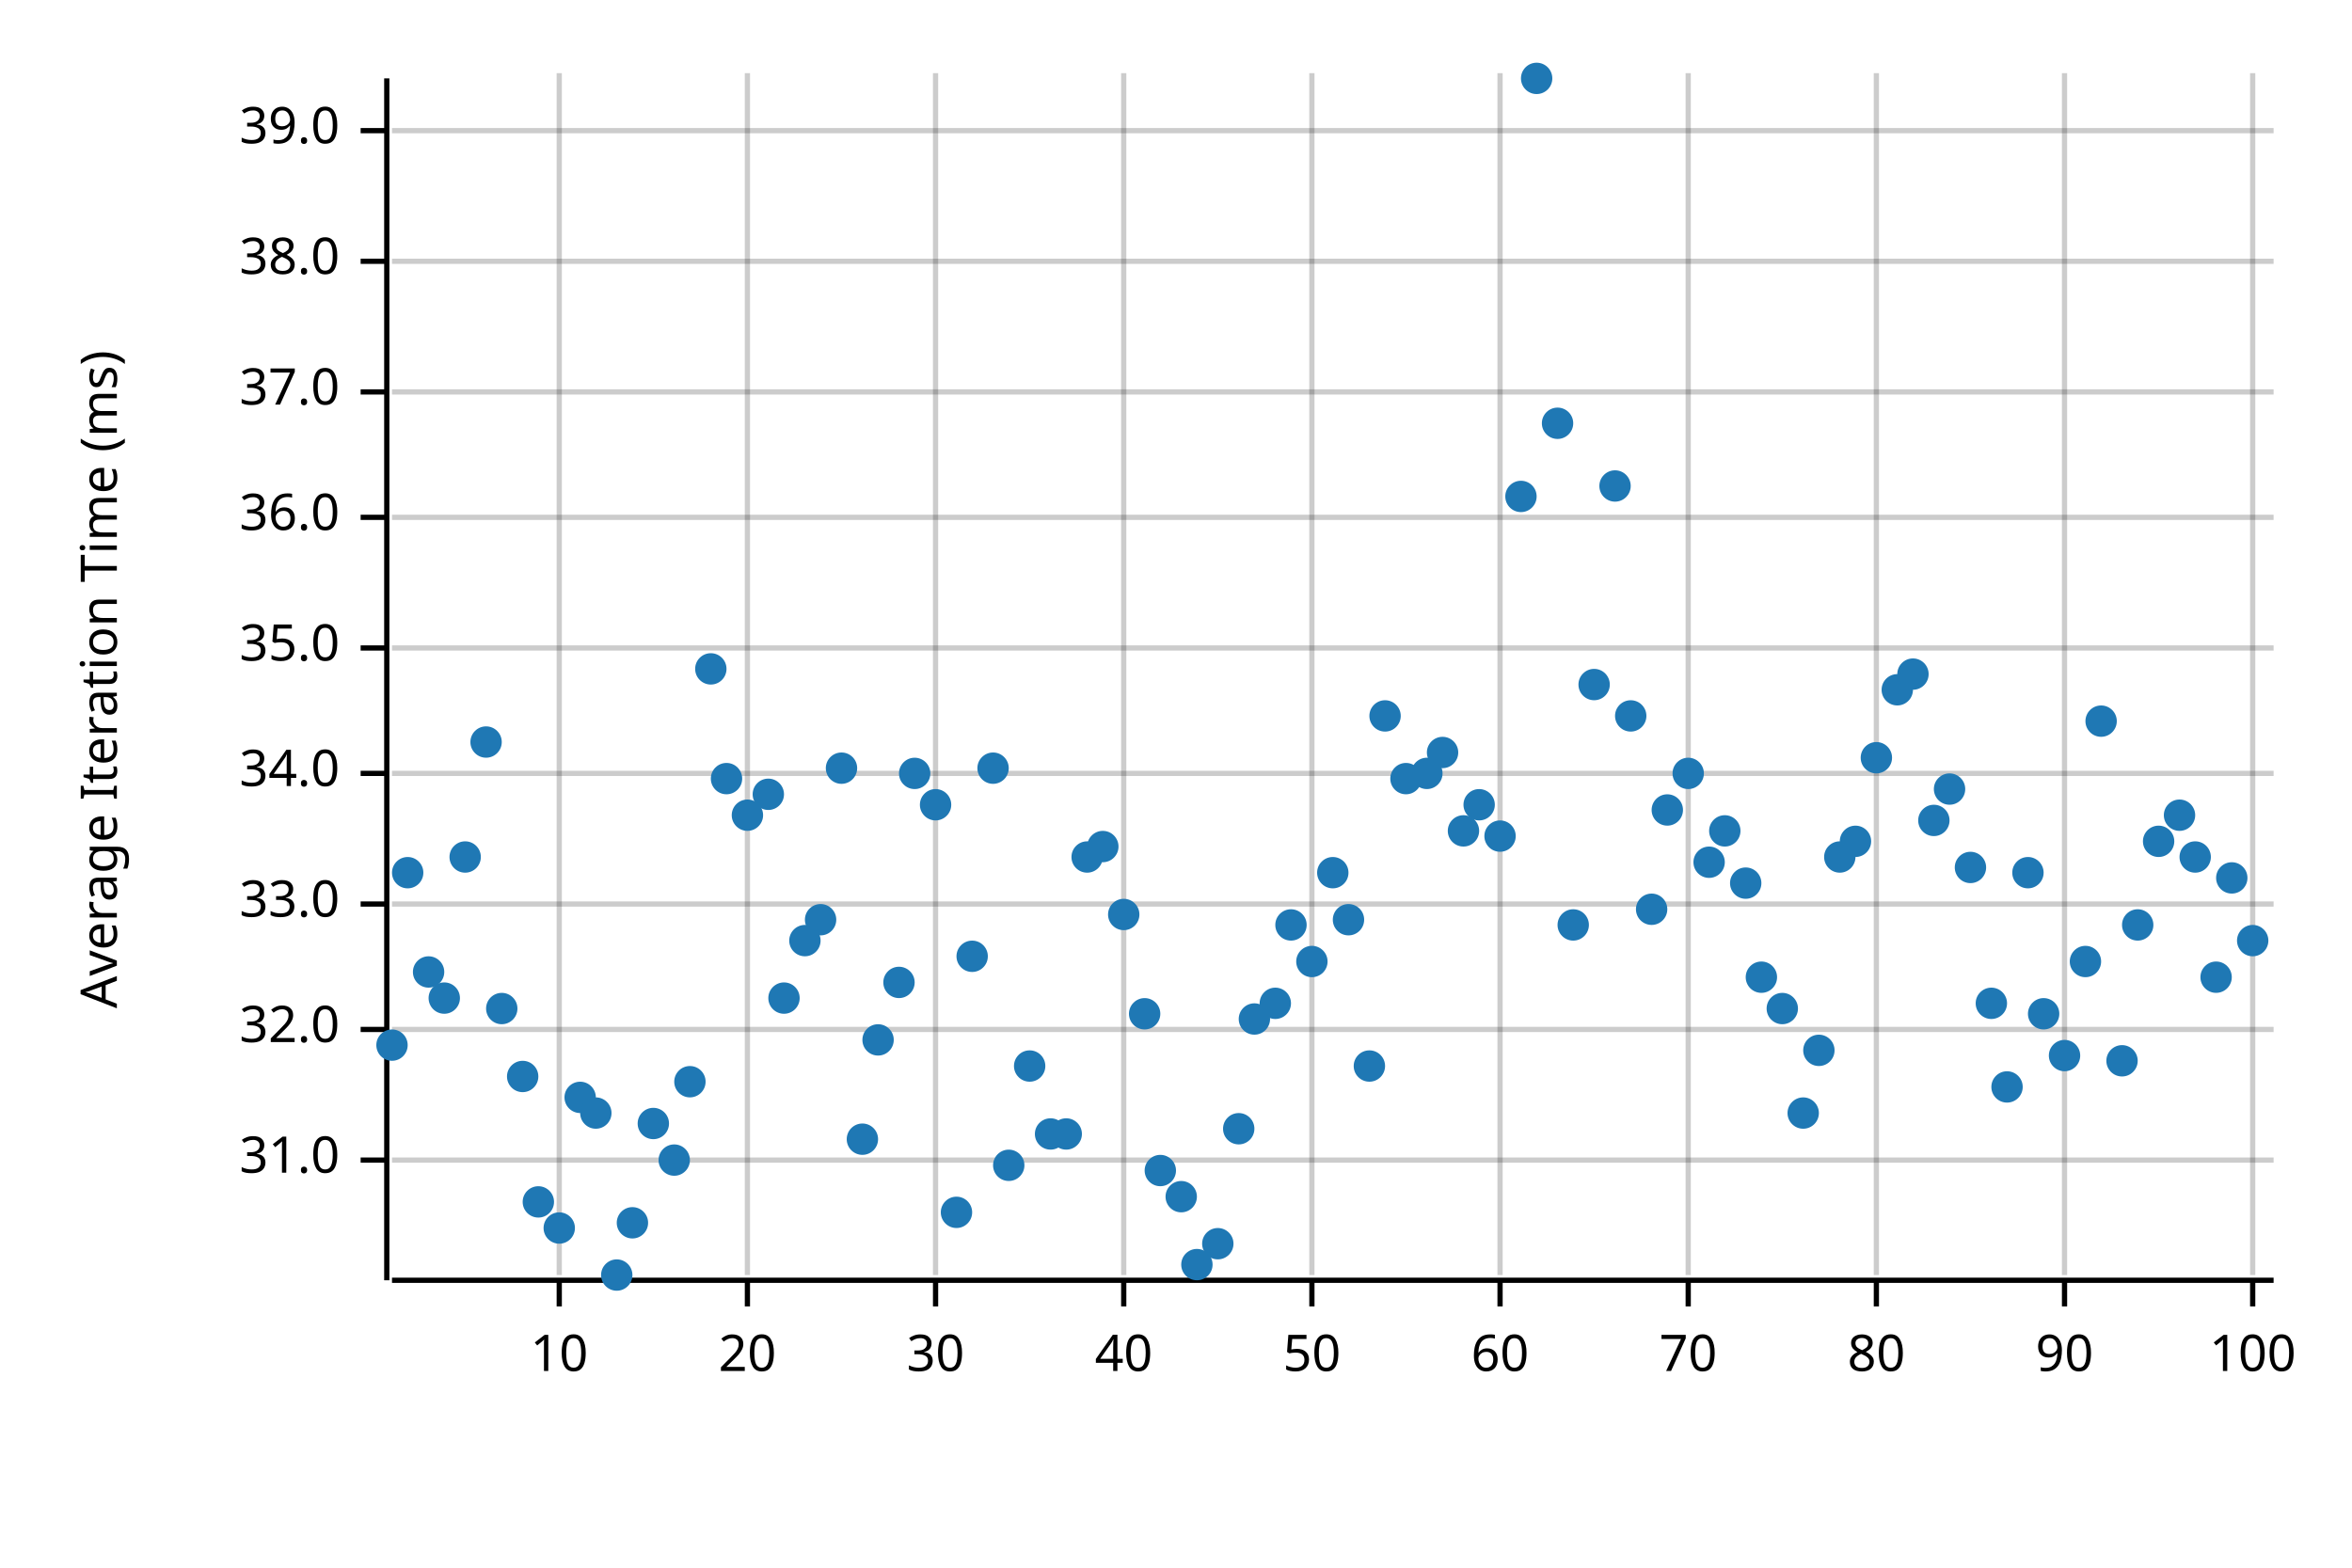
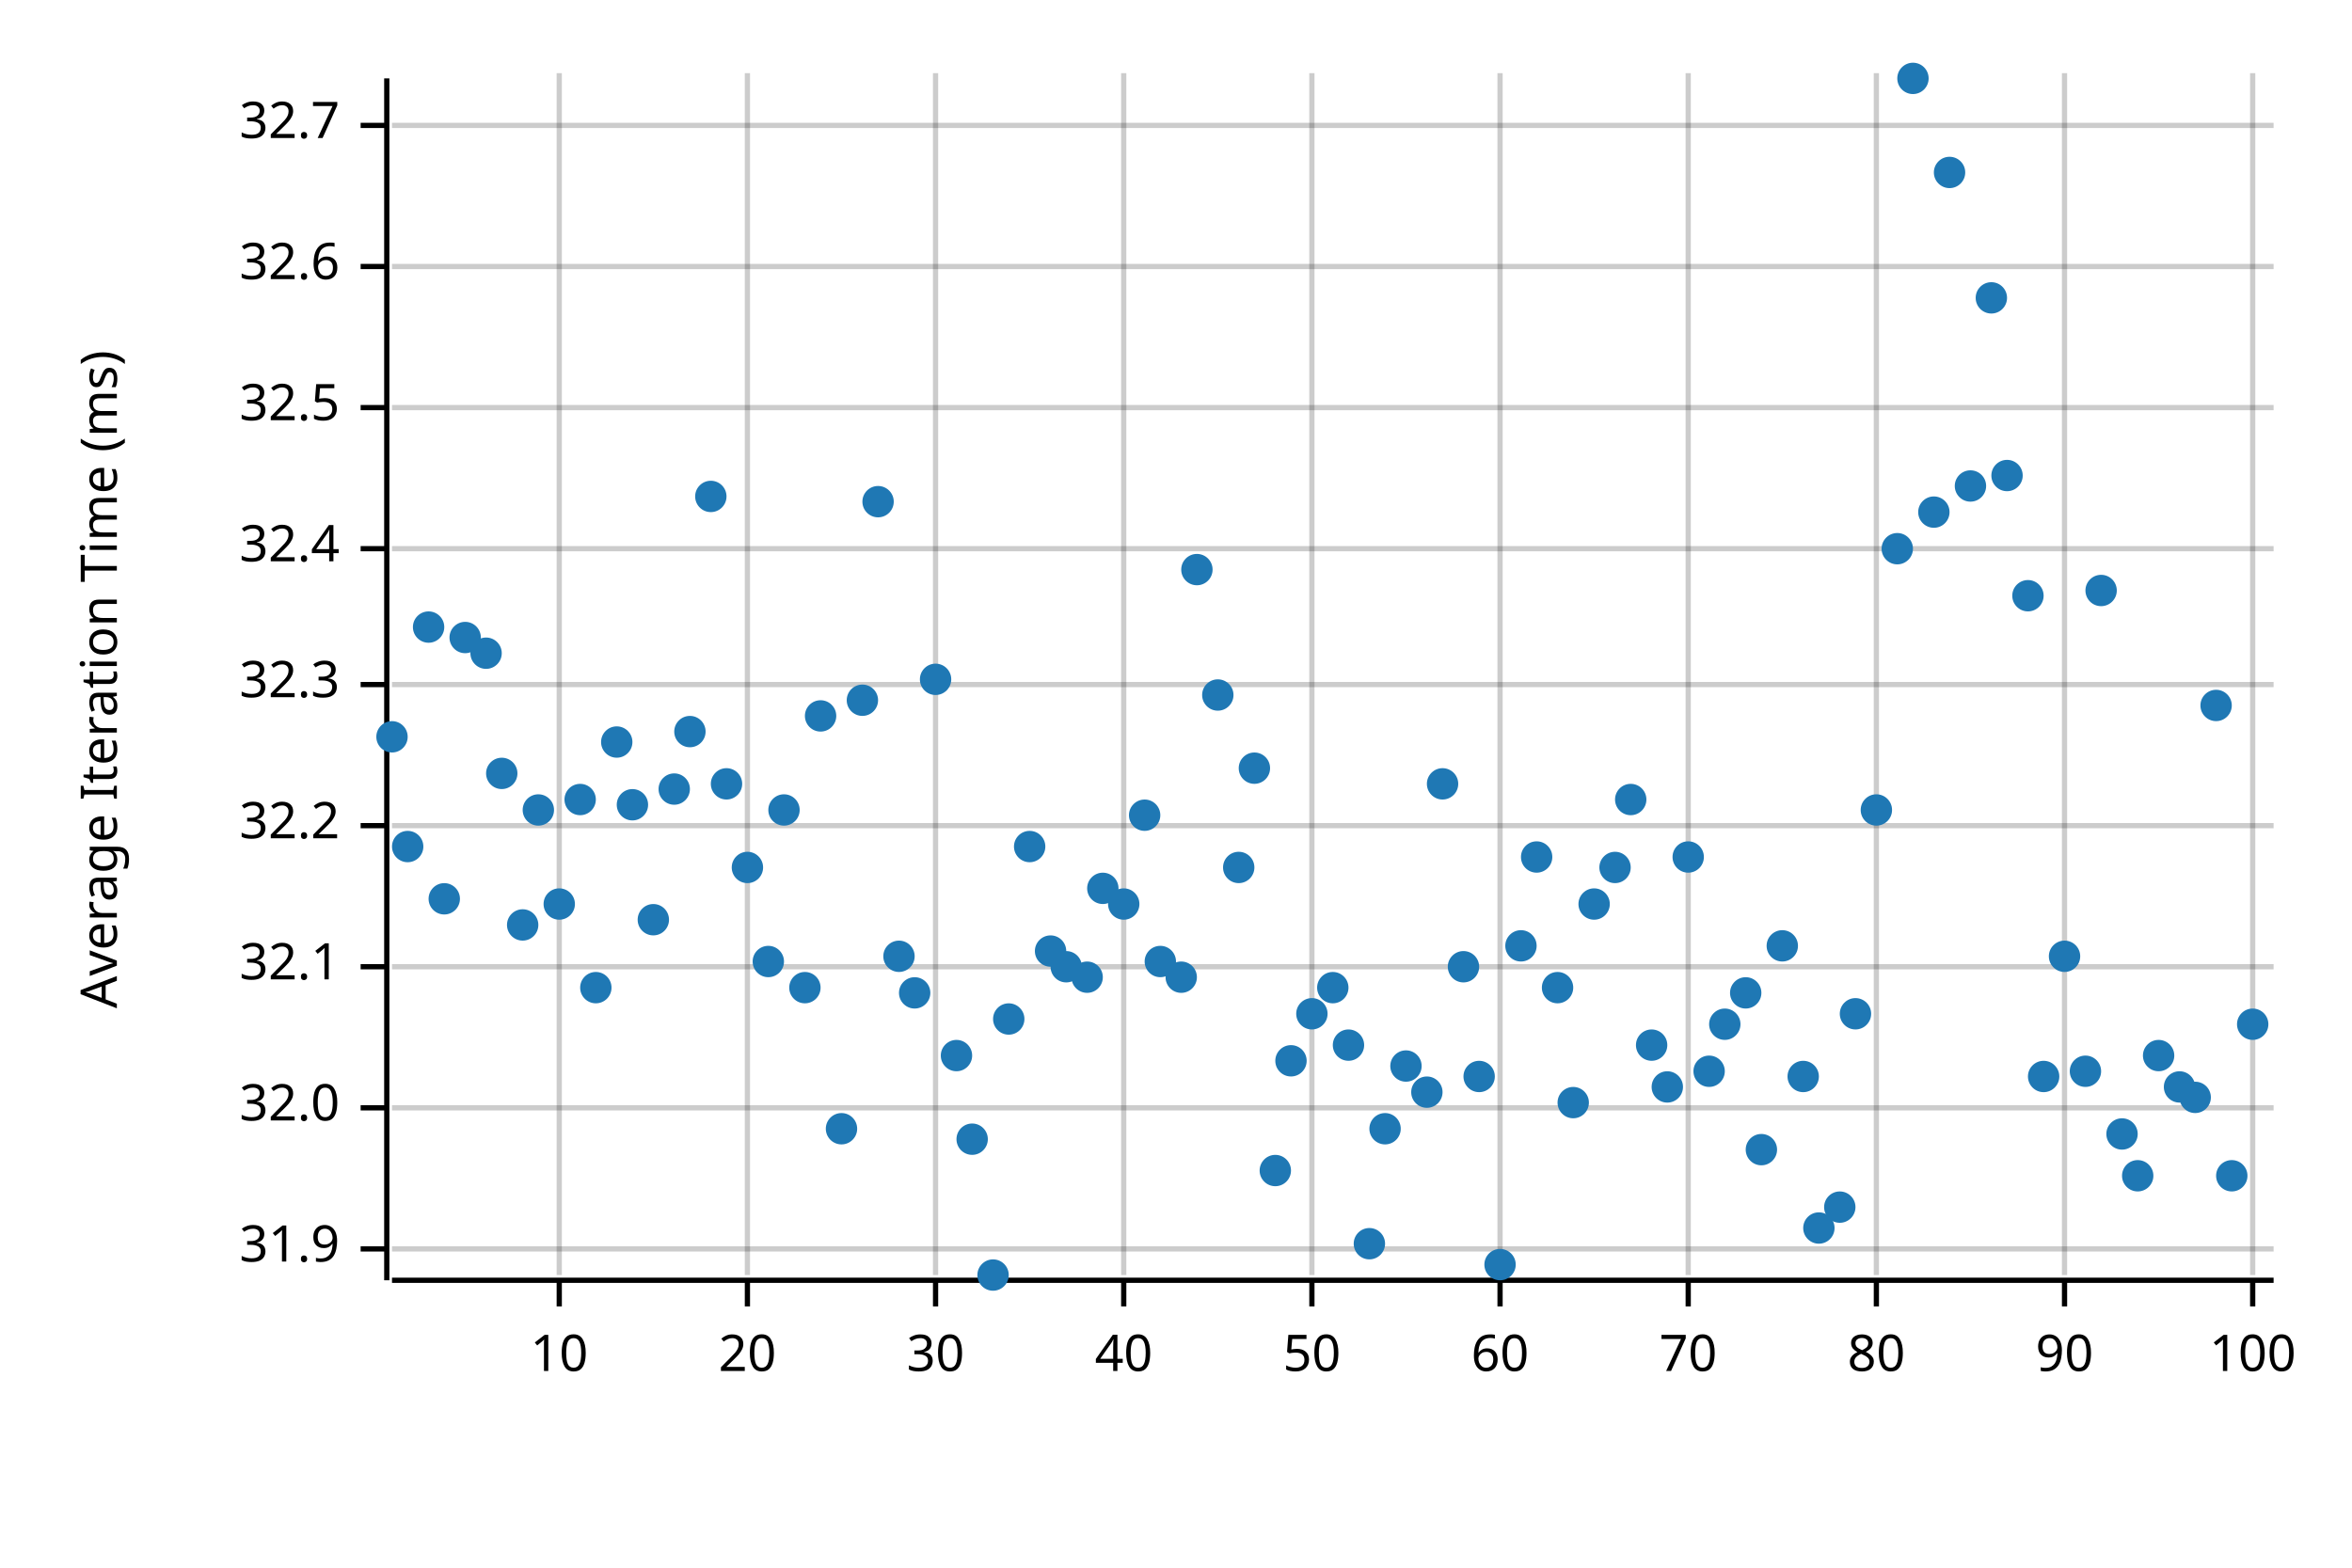
<svg xmlns="http://www.w3.org/2000/svg" width="450" height="300" viewBox="0 0 450 300">
  <text x="15" y="130" dy="0.76em" text-anchor="middle" font-family="sans-serif" font-size="9.677" opacity="1" fill="#000000" transform="rotate(270, 15, 130)">
Average Iteration Time (ms)
</text>
  <line opacity="0.2" stroke="#000000" stroke-width="1" x1="107" y1="244" x2="107" y2="14" />
  <line opacity="0.2" stroke="#000000" stroke-width="1" x1="143" y1="244" x2="143" y2="14" />
  <line opacity="0.2" stroke="#000000" stroke-width="1" x1="179" y1="244" x2="179" y2="14" />
  <line opacity="0.2" stroke="#000000" stroke-width="1" x1="215" y1="244" x2="215" y2="14" />
  <line opacity="0.2" stroke="#000000" stroke-width="1" x1="251" y1="244" x2="251" y2="14" />
  <line opacity="0.2" stroke="#000000" stroke-width="1" x1="287" y1="244" x2="287" y2="14" />
  <line opacity="0.2" stroke="#000000" stroke-width="1" x1="323" y1="244" x2="323" y2="14" />
  <line opacity="0.2" stroke="#000000" stroke-width="1" x1="359" y1="244" x2="359" y2="14" />
  <line opacity="0.2" stroke="#000000" stroke-width="1" x1="395" y1="244" x2="395" y2="14" />
  <line opacity="0.2" stroke="#000000" stroke-width="1" x1="431" y1="244" x2="431" y2="14" />
-   <line opacity="0.2" stroke="#000000" stroke-width="1" x1="75" y1="222" x2="435" y2="222" />
-   <line opacity="0.2" stroke="#000000" stroke-width="1" x1="75" y1="197" x2="435" y2="197" />
-   <line opacity="0.2" stroke="#000000" stroke-width="1" x1="75" y1="173" x2="435" y2="173" />
-   <line opacity="0.2" stroke="#000000" stroke-width="1" x1="75" y1="148" x2="435" y2="148" />
-   <line opacity="0.2" stroke="#000000" stroke-width="1" x1="75" y1="124" x2="435" y2="124" />
-   <line opacity="0.2" stroke="#000000" stroke-width="1" x1="75" y1="99" x2="435" y2="99" />
-   <line opacity="0.2" stroke="#000000" stroke-width="1" x1="75" y1="75" x2="435" y2="75" />
-   <line opacity="0.2" stroke="#000000" stroke-width="1" x1="75" y1="50" x2="435" y2="50" />
-   <line opacity="0.2" stroke="#000000" stroke-width="1" x1="75" y1="25" x2="435" y2="25" />
+   <line opacity="0.2" stroke="#000000" stroke-width="1" x1="75" y1="239" x2="435" y2="239" />
+   <line opacity="0.2" stroke="#000000" stroke-width="1" x1="75" y1="212" x2="435" y2="212" />
+   <line opacity="0.2" stroke="#000000" stroke-width="1" x1="75" y1="185" x2="435" y2="185" />
+   <line opacity="0.2" stroke="#000000" stroke-width="1" x1="75" y1="158" x2="435" y2="158" />
+   <line opacity="0.2" stroke="#000000" stroke-width="1" x1="75" y1="131" x2="435" y2="131" />
+   <line opacity="0.2" stroke="#000000" stroke-width="1" x1="75" y1="105" x2="435" y2="105" />
+   <line opacity="0.2" stroke="#000000" stroke-width="1" x1="75" y1="78" x2="435" y2="78" />
+   <line opacity="0.2" stroke="#000000" stroke-width="1" x1="75" y1="51" x2="435" y2="51" />
+   <line opacity="0.2" stroke="#000000" stroke-width="1" x1="75" y1="24" x2="435" y2="24" />
  <polyline fill="none" opacity="1" stroke="#000000" stroke-width="1" points="74,15 74,245 " />
-   <text x="65" y="222" dy="0.5ex" text-anchor="end" font-family="sans-serif" font-size="9.677" opacity="1" fill="#000000">
- 31.0
- </text>
-   <polyline fill="none" opacity="1" stroke="#000000" stroke-width="1" points="69,222 74,222 " />
-   <text x="65" y="197" dy="0.5ex" text-anchor="end" font-family="sans-serif" font-size="9.677" opacity="1" fill="#000000">
+   <text x="65" y="239" dy="0.5ex" text-anchor="end" font-family="sans-serif" font-size="9.677" opacity="1" fill="#000000">
+ 31.9
+ </text>
+   <polyline fill="none" opacity="1" stroke="#000000" stroke-width="1" points="69,239 74,239 " />
+   <text x="65" y="212" dy="0.5ex" text-anchor="end" font-family="sans-serif" font-size="9.677" opacity="1" fill="#000000">
32.0
</text>
-   <polyline fill="none" opacity="1" stroke="#000000" stroke-width="1" points="69,197 74,197 " />
-   <text x="65" y="173" dy="0.5ex" text-anchor="end" font-family="sans-serif" font-size="9.677" opacity="1" fill="#000000">
- 33.0
- </text>
-   <polyline fill="none" opacity="1" stroke="#000000" stroke-width="1" points="69,173 74,173 " />
-   <text x="65" y="148" dy="0.5ex" text-anchor="end" font-family="sans-serif" font-size="9.677" opacity="1" fill="#000000">
- 34.0
- </text>
-   <polyline fill="none" opacity="1" stroke="#000000" stroke-width="1" points="69,148 74,148 " />
-   <text x="65" y="124" dy="0.5ex" text-anchor="end" font-family="sans-serif" font-size="9.677" opacity="1" fill="#000000">
- 35.0
- </text>
-   <polyline fill="none" opacity="1" stroke="#000000" stroke-width="1" points="69,124 74,124 " />
-   <text x="65" y="99" dy="0.5ex" text-anchor="end" font-family="sans-serif" font-size="9.677" opacity="1" fill="#000000">
- 36.0
- </text>
-   <polyline fill="none" opacity="1" stroke="#000000" stroke-width="1" points="69,99 74,99 " />
-   <text x="65" y="75" dy="0.5ex" text-anchor="end" font-family="sans-serif" font-size="9.677" opacity="1" fill="#000000">
- 37.0
- </text>
-   <polyline fill="none" opacity="1" stroke="#000000" stroke-width="1" points="69,75 74,75 " />
-   <text x="65" y="50" dy="0.5ex" text-anchor="end" font-family="sans-serif" font-size="9.677" opacity="1" fill="#000000">
- 38.0
- </text>
-   <polyline fill="none" opacity="1" stroke="#000000" stroke-width="1" points="69,50 74,50 " />
-   <text x="65" y="25" dy="0.5ex" text-anchor="end" font-family="sans-serif" font-size="9.677" opacity="1" fill="#000000">
- 39.0
- </text>
-   <polyline fill="none" opacity="1" stroke="#000000" stroke-width="1" points="69,25 74,25 " />
+   <polyline fill="none" opacity="1" stroke="#000000" stroke-width="1" points="69,212 74,212 " />
+   <text x="65" y="185" dy="0.5ex" text-anchor="end" font-family="sans-serif" font-size="9.677" opacity="1" fill="#000000">
+ 32.1
+ </text>
+   <polyline fill="none" opacity="1" stroke="#000000" stroke-width="1" points="69,185 74,185 " />
+   <text x="65" y="158" dy="0.5ex" text-anchor="end" font-family="sans-serif" font-size="9.677" opacity="1" fill="#000000">
+ 32.2
+ </text>
+   <polyline fill="none" opacity="1" stroke="#000000" stroke-width="1" points="69,158 74,158 " />
+   <text x="65" y="131" dy="0.5ex" text-anchor="end" font-family="sans-serif" font-size="9.677" opacity="1" fill="#000000">
+ 32.3
+ </text>
+   <polyline fill="none" opacity="1" stroke="#000000" stroke-width="1" points="69,131 74,131 " />
+   <text x="65" y="105" dy="0.5ex" text-anchor="end" font-family="sans-serif" font-size="9.677" opacity="1" fill="#000000">
+ 32.4
+ </text>
+   <polyline fill="none" opacity="1" stroke="#000000" stroke-width="1" points="69,105 74,105 " />
+   <text x="65" y="78" dy="0.5ex" text-anchor="end" font-family="sans-serif" font-size="9.677" opacity="1" fill="#000000">
+ 32.5
+ </text>
+   <polyline fill="none" opacity="1" stroke="#000000" stroke-width="1" points="69,78 74,78 " />
+   <text x="65" y="51" dy="0.5ex" text-anchor="end" font-family="sans-serif" font-size="9.677" opacity="1" fill="#000000">
+ 32.6
+ </text>
+   <polyline fill="none" opacity="1" stroke="#000000" stroke-width="1" points="69,51 74,51 " />
+   <text x="65" y="24" dy="0.5ex" text-anchor="end" font-family="sans-serif" font-size="9.677" opacity="1" fill="#000000">
+ 32.7
+ </text>
+   <polyline fill="none" opacity="1" stroke="#000000" stroke-width="1" points="69,24 74,24 " />
  <polyline fill="none" opacity="1" stroke="#000000" stroke-width="1" points="75,245 435,245 " />
  <text x="107" y="255" dy="0.76em" text-anchor="middle" font-family="sans-serif" font-size="9.677" opacity="1" fill="#000000">
10
</text>
  <polyline fill="none" opacity="1" stroke="#000000" stroke-width="1" points="107,245 107,250 " />
  <text x="143" y="255" dy="0.76em" text-anchor="middle" font-family="sans-serif" font-size="9.677" opacity="1" fill="#000000">
20
</text>
  <polyline fill="none" opacity="1" stroke="#000000" stroke-width="1" points="143,245 143,250 " />
  <text x="179" y="255" dy="0.76em" text-anchor="middle" font-family="sans-serif" font-size="9.677" opacity="1" fill="#000000">
30
</text>
  <polyline fill="none" opacity="1" stroke="#000000" stroke-width="1" points="179,245 179,250 " />
  <text x="215" y="255" dy="0.76em" text-anchor="middle" font-family="sans-serif" font-size="9.677" opacity="1" fill="#000000">
40
</text>
  <polyline fill="none" opacity="1" stroke="#000000" stroke-width="1" points="215,245 215,250 " />
  <text x="251" y="255" dy="0.76em" text-anchor="middle" font-family="sans-serif" font-size="9.677" opacity="1" fill="#000000">
50
</text>
  <polyline fill="none" opacity="1" stroke="#000000" stroke-width="1" points="251,245 251,250 " />
  <text x="287" y="255" dy="0.76em" text-anchor="middle" font-family="sans-serif" font-size="9.677" opacity="1" fill="#000000">
60
</text>
  <polyline fill="none" opacity="1" stroke="#000000" stroke-width="1" points="287,245 287,250 " />
  <text x="323" y="255" dy="0.76em" text-anchor="middle" font-family="sans-serif" font-size="9.677" opacity="1" fill="#000000">
70
</text>
  <polyline fill="none" opacity="1" stroke="#000000" stroke-width="1" points="323,245 323,250 " />
  <text x="359" y="255" dy="0.76em" text-anchor="middle" font-family="sans-serif" font-size="9.677" opacity="1" fill="#000000">
80
</text>
  <polyline fill="none" opacity="1" stroke="#000000" stroke-width="1" points="359,245 359,250 " />
  <text x="395" y="255" dy="0.76em" text-anchor="middle" font-family="sans-serif" font-size="9.677" opacity="1" fill="#000000">
90
</text>
  <polyline fill="none" opacity="1" stroke="#000000" stroke-width="1" points="395,245 395,250 " />
  <text x="431" y="255" dy="0.76em" text-anchor="middle" font-family="sans-serif" font-size="9.677" opacity="1" fill="#000000">
100
</text>
  <polyline fill="none" opacity="1" stroke="#000000" stroke-width="1" points="431,245 431,250 " />
-   <circle cx="75" cy="200" r="3" opacity="1" fill="#1F78B4" stroke="none" stroke-width="1" />
-   <circle cx="78" cy="167" r="3" opacity="1" fill="#1F78B4" stroke="none" stroke-width="1" />
-   <circle cx="82" cy="186" r="3" opacity="1" fill="#1F78B4" stroke="none" stroke-width="1" />
-   <circle cx="85" cy="191" r="3" opacity="1" fill="#1F78B4" stroke="none" stroke-width="1" />
-   <circle cx="89" cy="164" r="3" opacity="1" fill="#1F78B4" stroke="none" stroke-width="1" />
-   <circle cx="93" cy="142" r="3" opacity="1" fill="#1F78B4" stroke="none" stroke-width="1" />
-   <circle cx="96" cy="193" r="3" opacity="1" fill="#1F78B4" stroke="none" stroke-width="1" />
-   <circle cx="100" cy="206" r="3" opacity="1" fill="#1F78B4" stroke="none" stroke-width="1" />
-   <circle cx="103" cy="230" r="3" opacity="1" fill="#1F78B4" stroke="none" stroke-width="1" />
-   <circle cx="107" cy="235" r="3" opacity="1" fill="#1F78B4" stroke="none" stroke-width="1" />
-   <circle cx="111" cy="210" r="3" opacity="1" fill="#1F78B4" stroke="none" stroke-width="1" />
-   <circle cx="114" cy="213" r="3" opacity="1" fill="#1F78B4" stroke="none" stroke-width="1" />
-   <circle cx="118" cy="244" r="3" opacity="1" fill="#1F78B4" stroke="none" stroke-width="1" />
-   <circle cx="121" cy="234" r="3" opacity="1" fill="#1F78B4" stroke="none" stroke-width="1" />
-   <circle cx="125" cy="215" r="3" opacity="1" fill="#1F78B4" stroke="none" stroke-width="1" />
-   <circle cx="129" cy="222" r="3" opacity="1" fill="#1F78B4" stroke="none" stroke-width="1" />
-   <circle cx="132" cy="207" r="3" opacity="1" fill="#1F78B4" stroke="none" stroke-width="1" />
-   <circle cx="136" cy="128" r="3" opacity="1" fill="#1F78B4" stroke="none" stroke-width="1" />
-   <circle cx="139" cy="149" r="3" opacity="1" fill="#1F78B4" stroke="none" stroke-width="1" />
-   <circle cx="143" cy="156" r="3" opacity="1" fill="#1F78B4" stroke="none" stroke-width="1" />
-   <circle cx="147" cy="152" r="3" opacity="1" fill="#1F78B4" stroke="none" stroke-width="1" />
-   <circle cx="150" cy="191" r="3" opacity="1" fill="#1F78B4" stroke="none" stroke-width="1" />
-   <circle cx="154" cy="180" r="3" opacity="1" fill="#1F78B4" stroke="none" stroke-width="1" />
-   <circle cx="157" cy="176" r="3" opacity="1" fill="#1F78B4" stroke="none" stroke-width="1" />
-   <circle cx="161" cy="147" r="3" opacity="1" fill="#1F78B4" stroke="none" stroke-width="1" />
-   <circle cx="165" cy="218" r="3" opacity="1" fill="#1F78B4" stroke="none" stroke-width="1" />
-   <circle cx="168" cy="199" r="3" opacity="1" fill="#1F78B4" stroke="none" stroke-width="1" />
-   <circle cx="172" cy="188" r="3" opacity="1" fill="#1F78B4" stroke="none" stroke-width="1" />
-   <circle cx="175" cy="148" r="3" opacity="1" fill="#1F78B4" stroke="none" stroke-width="1" />
-   <circle cx="179" cy="154" r="3" opacity="1" fill="#1F78B4" stroke="none" stroke-width="1" />
-   <circle cx="183" cy="232" r="3" opacity="1" fill="#1F78B4" stroke="none" stroke-width="1" />
-   <circle cx="186" cy="183" r="3" opacity="1" fill="#1F78B4" stroke="none" stroke-width="1" />
-   <circle cx="190" cy="147" r="3" opacity="1" fill="#1F78B4" stroke="none" stroke-width="1" />
-   <circle cx="193" cy="223" r="3" opacity="1" fill="#1F78B4" stroke="none" stroke-width="1" />
-   <circle cx="197" cy="204" r="3" opacity="1" fill="#1F78B4" stroke="none" stroke-width="1" />
-   <circle cx="201" cy="217" r="3" opacity="1" fill="#1F78B4" stroke="none" stroke-width="1" />
-   <circle cx="204" cy="217" r="3" opacity="1" fill="#1F78B4" stroke="none" stroke-width="1" />
-   <circle cx="208" cy="164" r="3" opacity="1" fill="#1F78B4" stroke="none" stroke-width="1" />
-   <circle cx="211" cy="162" r="3" opacity="1" fill="#1F78B4" stroke="none" stroke-width="1" />
-   <circle cx="215" cy="175" r="3" opacity="1" fill="#1F78B4" stroke="none" stroke-width="1" />
-   <circle cx="219" cy="194" r="3" opacity="1" fill="#1F78B4" stroke="none" stroke-width="1" />
-   <circle cx="222" cy="224" r="3" opacity="1" fill="#1F78B4" stroke="none" stroke-width="1" />
-   <circle cx="226" cy="229" r="3" opacity="1" fill="#1F78B4" stroke="none" stroke-width="1" />
-   <circle cx="229" cy="242" r="3" opacity="1" fill="#1F78B4" stroke="none" stroke-width="1" />
-   <circle cx="233" cy="238" r="3" opacity="1" fill="#1F78B4" stroke="none" stroke-width="1" />
-   <circle cx="237" cy="216" r="3" opacity="1" fill="#1F78B4" stroke="none" stroke-width="1" />
-   <circle cx="240" cy="195" r="3" opacity="1" fill="#1F78B4" stroke="none" stroke-width="1" />
-   <circle cx="244" cy="192" r="3" opacity="1" fill="#1F78B4" stroke="none" stroke-width="1" />
-   <circle cx="247" cy="177" r="3" opacity="1" fill="#1F78B4" stroke="none" stroke-width="1" />
-   <circle cx="251" cy="184" r="3" opacity="1" fill="#1F78B4" stroke="none" stroke-width="1" />
-   <circle cx="255" cy="167" r="3" opacity="1" fill="#1F78B4" stroke="none" stroke-width="1" />
-   <circle cx="258" cy="176" r="3" opacity="1" fill="#1F78B4" stroke="none" stroke-width="1" />
-   <circle cx="262" cy="204" r="3" opacity="1" fill="#1F78B4" stroke="none" stroke-width="1" />
-   <circle cx="265" cy="137" r="3" opacity="1" fill="#1F78B4" stroke="none" stroke-width="1" />
-   <circle cx="269" cy="149" r="3" opacity="1" fill="#1F78B4" stroke="none" stroke-width="1" />
-   <circle cx="273" cy="148" r="3" opacity="1" fill="#1F78B4" stroke="none" stroke-width="1" />
-   <circle cx="276" cy="144" r="3" opacity="1" fill="#1F78B4" stroke="none" stroke-width="1" />
-   <circle cx="280" cy="159" r="3" opacity="1" fill="#1F78B4" stroke="none" stroke-width="1" />
-   <circle cx="283" cy="154" r="3" opacity="1" fill="#1F78B4" stroke="none" stroke-width="1" />
-   <circle cx="287" cy="160" r="3" opacity="1" fill="#1F78B4" stroke="none" stroke-width="1" />
-   <circle cx="291" cy="95" r="3" opacity="1" fill="#1F78B4" stroke="none" stroke-width="1" />
-   <circle cx="294" cy="15" r="3" opacity="1" fill="#1F78B4" stroke="none" stroke-width="1" />
-   <circle cx="298" cy="81" r="3" opacity="1" fill="#1F78B4" stroke="none" stroke-width="1" />
-   <circle cx="301" cy="177" r="3" opacity="1" fill="#1F78B4" stroke="none" stroke-width="1" />
-   <circle cx="305" cy="131" r="3" opacity="1" fill="#1F78B4" stroke="none" stroke-width="1" />
-   <circle cx="309" cy="93" r="3" opacity="1" fill="#1F78B4" stroke="none" stroke-width="1" />
-   <circle cx="312" cy="137" r="3" opacity="1" fill="#1F78B4" stroke="none" stroke-width="1" />
-   <circle cx="316" cy="174" r="3" opacity="1" fill="#1F78B4" stroke="none" stroke-width="1" />
-   <circle cx="319" cy="155" r="3" opacity="1" fill="#1F78B4" stroke="none" stroke-width="1" />
-   <circle cx="323" cy="148" r="3" opacity="1" fill="#1F78B4" stroke="none" stroke-width="1" />
-   <circle cx="327" cy="165" r="3" opacity="1" fill="#1F78B4" stroke="none" stroke-width="1" />
-   <circle cx="330" cy="159" r="3" opacity="1" fill="#1F78B4" stroke="none" stroke-width="1" />
-   <circle cx="334" cy="169" r="3" opacity="1" fill="#1F78B4" stroke="none" stroke-width="1" />
-   <circle cx="337" cy="187" r="3" opacity="1" fill="#1F78B4" stroke="none" stroke-width="1" />
-   <circle cx="341" cy="193" r="3" opacity="1" fill="#1F78B4" stroke="none" stroke-width="1" />
-   <circle cx="345" cy="213" r="3" opacity="1" fill="#1F78B4" stroke="none" stroke-width="1" />
-   <circle cx="348" cy="201" r="3" opacity="1" fill="#1F78B4" stroke="none" stroke-width="1" />
-   <circle cx="352" cy="164" r="3" opacity="1" fill="#1F78B4" stroke="none" stroke-width="1" />
-   <circle cx="355" cy="161" r="3" opacity="1" fill="#1F78B4" stroke="none" stroke-width="1" />
-   <circle cx="359" cy="145" r="3" opacity="1" fill="#1F78B4" stroke="none" stroke-width="1" />
-   <circle cx="363" cy="132" r="3" opacity="1" fill="#1F78B4" stroke="none" stroke-width="1" />
-   <circle cx="366" cy="129" r="3" opacity="1" fill="#1F78B4" stroke="none" stroke-width="1" />
-   <circle cx="370" cy="157" r="3" opacity="1" fill="#1F78B4" stroke="none" stroke-width="1" />
-   <circle cx="373" cy="151" r="3" opacity="1" fill="#1F78B4" stroke="none" stroke-width="1" />
-   <circle cx="377" cy="166" r="3" opacity="1" fill="#1F78B4" stroke="none" stroke-width="1" />
-   <circle cx="381" cy="192" r="3" opacity="1" fill="#1F78B4" stroke="none" stroke-width="1" />
-   <circle cx="384" cy="208" r="3" opacity="1" fill="#1F78B4" stroke="none" stroke-width="1" />
-   <circle cx="388" cy="167" r="3" opacity="1" fill="#1F78B4" stroke="none" stroke-width="1" />
-   <circle cx="391" cy="194" r="3" opacity="1" fill="#1F78B4" stroke="none" stroke-width="1" />
-   <circle cx="395" cy="202" r="3" opacity="1" fill="#1F78B4" stroke="none" stroke-width="1" />
-   <circle cx="399" cy="184" r="3" opacity="1" fill="#1F78B4" stroke="none" stroke-width="1" />
-   <circle cx="402" cy="138" r="3" opacity="1" fill="#1F78B4" stroke="none" stroke-width="1" />
-   <circle cx="406" cy="203" r="3" opacity="1" fill="#1F78B4" stroke="none" stroke-width="1" />
-   <circle cx="409" cy="177" r="3" opacity="1" fill="#1F78B4" stroke="none" stroke-width="1" />
-   <circle cx="413" cy="161" r="3" opacity="1" fill="#1F78B4" stroke="none" stroke-width="1" />
-   <circle cx="417" cy="156" r="3" opacity="1" fill="#1F78B4" stroke="none" stroke-width="1" />
-   <circle cx="420" cy="164" r="3" opacity="1" fill="#1F78B4" stroke="none" stroke-width="1" />
-   <circle cx="424" cy="187" r="3" opacity="1" fill="#1F78B4" stroke="none" stroke-width="1" />
-   <circle cx="427" cy="168" r="3" opacity="1" fill="#1F78B4" stroke="none" stroke-width="1" />
-   <circle cx="431" cy="180" r="3" opacity="1" fill="#1F78B4" stroke="none" stroke-width="1" />
+   <circle cx="75" cy="141" r="3" opacity="1" fill="#1F78B4" stroke="none" stroke-width="1" />
+   <circle cx="78" cy="162" r="3" opacity="1" fill="#1F78B4" stroke="none" stroke-width="1" />
+   <circle cx="82" cy="120" r="3" opacity="1" fill="#1F78B4" stroke="none" stroke-width="1" />
+   <circle cx="85" cy="172" r="3" opacity="1" fill="#1F78B4" stroke="none" stroke-width="1" />
+   <circle cx="89" cy="122" r="3" opacity="1" fill="#1F78B4" stroke="none" stroke-width="1" />
+   <circle cx="93" cy="125" r="3" opacity="1" fill="#1F78B4" stroke="none" stroke-width="1" />
+   <circle cx="96" cy="148" r="3" opacity="1" fill="#1F78B4" stroke="none" stroke-width="1" />
+   <circle cx="100" cy="177" r="3" opacity="1" fill="#1F78B4" stroke="none" stroke-width="1" />
+   <circle cx="103" cy="155" r="3" opacity="1" fill="#1F78B4" stroke="none" stroke-width="1" />
+   <circle cx="107" cy="173" r="3" opacity="1" fill="#1F78B4" stroke="none" stroke-width="1" />
+   <circle cx="111" cy="153" r="3" opacity="1" fill="#1F78B4" stroke="none" stroke-width="1" />
+   <circle cx="114" cy="189" r="3" opacity="1" fill="#1F78B4" stroke="none" stroke-width="1" />
+   <circle cx="118" cy="142" r="3" opacity="1" fill="#1F78B4" stroke="none" stroke-width="1" />
+   <circle cx="121" cy="154" r="3" opacity="1" fill="#1F78B4" stroke="none" stroke-width="1" />
+   <circle cx="125" cy="176" r="3" opacity="1" fill="#1F78B4" stroke="none" stroke-width="1" />
+   <circle cx="129" cy="151" r="3" opacity="1" fill="#1F78B4" stroke="none" stroke-width="1" />
+   <circle cx="132" cy="140" r="3" opacity="1" fill="#1F78B4" stroke="none" stroke-width="1" />
+   <circle cx="136" cy="95" r="3" opacity="1" fill="#1F78B4" stroke="none" stroke-width="1" />
+   <circle cx="139" cy="150" r="3" opacity="1" fill="#1F78B4" stroke="none" stroke-width="1" />
+   <circle cx="143" cy="166" r="3" opacity="1" fill="#1F78B4" stroke="none" stroke-width="1" />
+   <circle cx="147" cy="184" r="3" opacity="1" fill="#1F78B4" stroke="none" stroke-width="1" />
+   <circle cx="150" cy="155" r="3" opacity="1" fill="#1F78B4" stroke="none" stroke-width="1" />
+   <circle cx="154" cy="189" r="3" opacity="1" fill="#1F78B4" stroke="none" stroke-width="1" />
+   <circle cx="157" cy="137" r="3" opacity="1" fill="#1F78B4" stroke="none" stroke-width="1" />
+   <circle cx="161" cy="216" r="3" opacity="1" fill="#1F78B4" stroke="none" stroke-width="1" />
+   <circle cx="165" cy="134" r="3" opacity="1" fill="#1F78B4" stroke="none" stroke-width="1" />
+   <circle cx="168" cy="96" r="3" opacity="1" fill="#1F78B4" stroke="none" stroke-width="1" />
+   <circle cx="172" cy="183" r="3" opacity="1" fill="#1F78B4" stroke="none" stroke-width="1" />
+   <circle cx="175" cy="190" r="3" opacity="1" fill="#1F78B4" stroke="none" stroke-width="1" />
+   <circle cx="179" cy="130" r="3" opacity="1" fill="#1F78B4" stroke="none" stroke-width="1" />
+   <circle cx="183" cy="202" r="3" opacity="1" fill="#1F78B4" stroke="none" stroke-width="1" />
+   <circle cx="186" cy="218" r="3" opacity="1" fill="#1F78B4" stroke="none" stroke-width="1" />
+   <circle cx="190" cy="244" r="3" opacity="1" fill="#1F78B4" stroke="none" stroke-width="1" />
+   <circle cx="193" cy="195" r="3" opacity="1" fill="#1F78B4" stroke="none" stroke-width="1" />
+   <circle cx="197" cy="162" r="3" opacity="1" fill="#1F78B4" stroke="none" stroke-width="1" />
+   <circle cx="201" cy="182" r="3" opacity="1" fill="#1F78B4" stroke="none" stroke-width="1" />
+   <circle cx="204" cy="185" r="3" opacity="1" fill="#1F78B4" stroke="none" stroke-width="1" />
+   <circle cx="208" cy="187" r="3" opacity="1" fill="#1F78B4" stroke="none" stroke-width="1" />
+   <circle cx="211" cy="170" r="3" opacity="1" fill="#1F78B4" stroke="none" stroke-width="1" />
+   <circle cx="215" cy="173" r="3" opacity="1" fill="#1F78B4" stroke="none" stroke-width="1" />
+   <circle cx="219" cy="156" r="3" opacity="1" fill="#1F78B4" stroke="none" stroke-width="1" />
+   <circle cx="222" cy="184" r="3" opacity="1" fill="#1F78B4" stroke="none" stroke-width="1" />
+   <circle cx="226" cy="187" r="3" opacity="1" fill="#1F78B4" stroke="none" stroke-width="1" />
+   <circle cx="229" cy="109" r="3" opacity="1" fill="#1F78B4" stroke="none" stroke-width="1" />
+   <circle cx="233" cy="133" r="3" opacity="1" fill="#1F78B4" stroke="none" stroke-width="1" />
+   <circle cx="237" cy="166" r="3" opacity="1" fill="#1F78B4" stroke="none" stroke-width="1" />
+   <circle cx="240" cy="147" r="3" opacity="1" fill="#1F78B4" stroke="none" stroke-width="1" />
+   <circle cx="244" cy="224" r="3" opacity="1" fill="#1F78B4" stroke="none" stroke-width="1" />
+   <circle cx="247" cy="203" r="3" opacity="1" fill="#1F78B4" stroke="none" stroke-width="1" />
+   <circle cx="251" cy="194" r="3" opacity="1" fill="#1F78B4" stroke="none" stroke-width="1" />
+   <circle cx="255" cy="189" r="3" opacity="1" fill="#1F78B4" stroke="none" stroke-width="1" />
+   <circle cx="258" cy="200" r="3" opacity="1" fill="#1F78B4" stroke="none" stroke-width="1" />
+   <circle cx="262" cy="238" r="3" opacity="1" fill="#1F78B4" stroke="none" stroke-width="1" />
+   <circle cx="265" cy="216" r="3" opacity="1" fill="#1F78B4" stroke="none" stroke-width="1" />
+   <circle cx="269" cy="204" r="3" opacity="1" fill="#1F78B4" stroke="none" stroke-width="1" />
+   <circle cx="273" cy="209" r="3" opacity="1" fill="#1F78B4" stroke="none" stroke-width="1" />
+   <circle cx="276" cy="150" r="3" opacity="1" fill="#1F78B4" stroke="none" stroke-width="1" />
+   <circle cx="280" cy="185" r="3" opacity="1" fill="#1F78B4" stroke="none" stroke-width="1" />
+   <circle cx="283" cy="206" r="3" opacity="1" fill="#1F78B4" stroke="none" stroke-width="1" />
+   <circle cx="287" cy="242" r="3" opacity="1" fill="#1F78B4" stroke="none" stroke-width="1" />
+   <circle cx="291" cy="181" r="3" opacity="1" fill="#1F78B4" stroke="none" stroke-width="1" />
+   <circle cx="294" cy="164" r="3" opacity="1" fill="#1F78B4" stroke="none" stroke-width="1" />
+   <circle cx="298" cy="189" r="3" opacity="1" fill="#1F78B4" stroke="none" stroke-width="1" />
+   <circle cx="301" cy="211" r="3" opacity="1" fill="#1F78B4" stroke="none" stroke-width="1" />
+   <circle cx="305" cy="173" r="3" opacity="1" fill="#1F78B4" stroke="none" stroke-width="1" />
+   <circle cx="309" cy="166" r="3" opacity="1" fill="#1F78B4" stroke="none" stroke-width="1" />
+   <circle cx="312" cy="153" r="3" opacity="1" fill="#1F78B4" stroke="none" stroke-width="1" />
+   <circle cx="316" cy="200" r="3" opacity="1" fill="#1F78B4" stroke="none" stroke-width="1" />
+   <circle cx="319" cy="208" r="3" opacity="1" fill="#1F78B4" stroke="none" stroke-width="1" />
+   <circle cx="323" cy="164" r="3" opacity="1" fill="#1F78B4" stroke="none" stroke-width="1" />
+   <circle cx="327" cy="205" r="3" opacity="1" fill="#1F78B4" stroke="none" stroke-width="1" />
+   <circle cx="330" cy="196" r="3" opacity="1" fill="#1F78B4" stroke="none" stroke-width="1" />
+   <circle cx="334" cy="190" r="3" opacity="1" fill="#1F78B4" stroke="none" stroke-width="1" />
+   <circle cx="337" cy="220" r="3" opacity="1" fill="#1F78B4" stroke="none" stroke-width="1" />
+   <circle cx="341" cy="181" r="3" opacity="1" fill="#1F78B4" stroke="none" stroke-width="1" />
+   <circle cx="345" cy="206" r="3" opacity="1" fill="#1F78B4" stroke="none" stroke-width="1" />
+   <circle cx="348" cy="235" r="3" opacity="1" fill="#1F78B4" stroke="none" stroke-width="1" />
+   <circle cx="352" cy="231" r="3" opacity="1" fill="#1F78B4" stroke="none" stroke-width="1" />
+   <circle cx="355" cy="194" r="3" opacity="1" fill="#1F78B4" stroke="none" stroke-width="1" />
+   <circle cx="359" cy="155" r="3" opacity="1" fill="#1F78B4" stroke="none" stroke-width="1" />
+   <circle cx="363" cy="105" r="3" opacity="1" fill="#1F78B4" stroke="none" stroke-width="1" />
+   <circle cx="366" cy="15" r="3" opacity="1" fill="#1F78B4" stroke="none" stroke-width="1" />
+   <circle cx="370" cy="98" r="3" opacity="1" fill="#1F78B4" stroke="none" stroke-width="1" />
+   <circle cx="373" cy="33" r="3" opacity="1" fill="#1F78B4" stroke="none" stroke-width="1" />
+   <circle cx="377" cy="93" r="3" opacity="1" fill="#1F78B4" stroke="none" stroke-width="1" />
+   <circle cx="381" cy="57" r="3" opacity="1" fill="#1F78B4" stroke="none" stroke-width="1" />
+   <circle cx="384" cy="91" r="3" opacity="1" fill="#1F78B4" stroke="none" stroke-width="1" />
+   <circle cx="388" cy="114" r="3" opacity="1" fill="#1F78B4" stroke="none" stroke-width="1" />
+   <circle cx="391" cy="206" r="3" opacity="1" fill="#1F78B4" stroke="none" stroke-width="1" />
+   <circle cx="395" cy="183" r="3" opacity="1" fill="#1F78B4" stroke="none" stroke-width="1" />
+   <circle cx="399" cy="205" r="3" opacity="1" fill="#1F78B4" stroke="none" stroke-width="1" />
+   <circle cx="402" cy="113" r="3" opacity="1" fill="#1F78B4" stroke="none" stroke-width="1" />
+   <circle cx="406" cy="217" r="3" opacity="1" fill="#1F78B4" stroke="none" stroke-width="1" />
+   <circle cx="409" cy="225" r="3" opacity="1" fill="#1F78B4" stroke="none" stroke-width="1" />
+   <circle cx="413" cy="202" r="3" opacity="1" fill="#1F78B4" stroke="none" stroke-width="1" />
+   <circle cx="417" cy="208" r="3" opacity="1" fill="#1F78B4" stroke="none" stroke-width="1" />
+   <circle cx="420" cy="210" r="3" opacity="1" fill="#1F78B4" stroke="none" stroke-width="1" />
+   <circle cx="424" cy="135" r="3" opacity="1" fill="#1F78B4" stroke="none" stroke-width="1" />
+   <circle cx="427" cy="225" r="3" opacity="1" fill="#1F78B4" stroke="none" stroke-width="1" />
+   <circle cx="431" cy="196" r="3" opacity="1" fill="#1F78B4" stroke="none" stroke-width="1" />
</svg>
